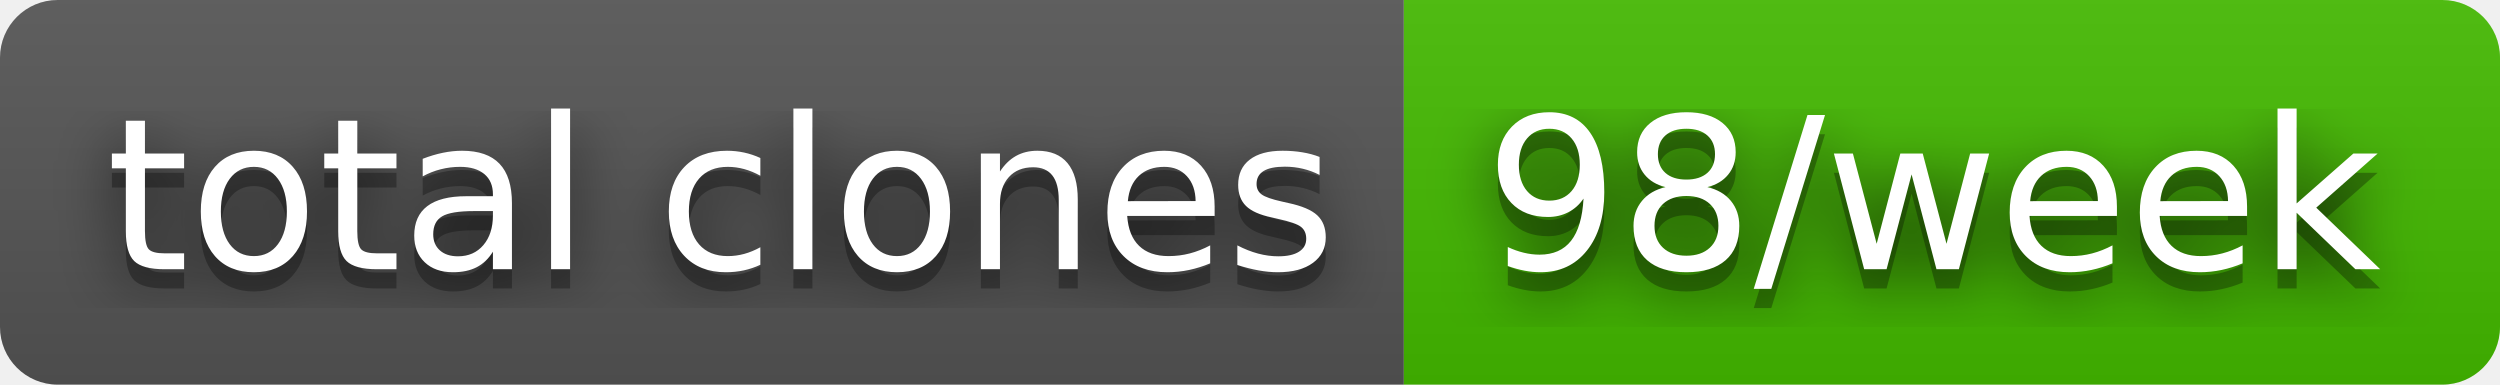
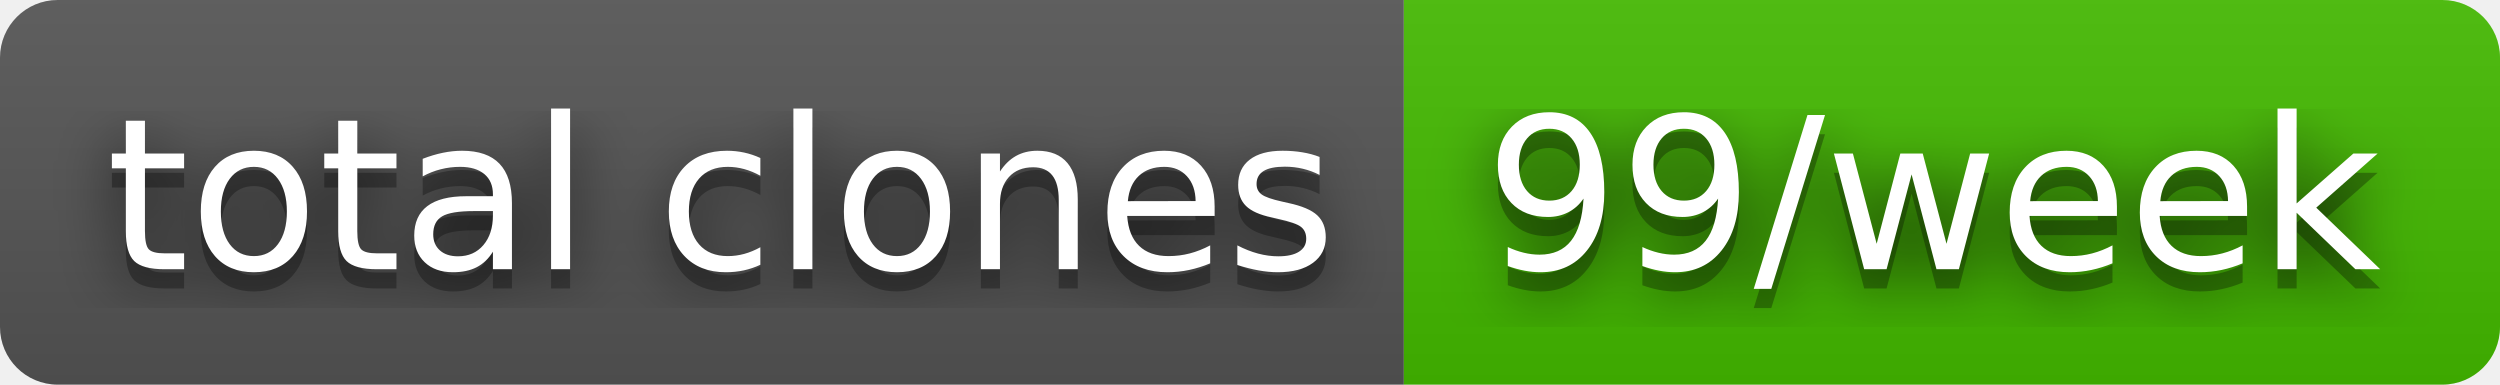
- <svg xmlns="http://www.w3.org/2000/svg" width="130" height="20" role="img" aria-label="total clones: 98/week">
+ <svg xmlns="http://www.w3.org/2000/svg" width="130" height="20" role="img" aria-label="total clones: 99/week">
  <filter id="blur">
    <feGaussianBlur stdDeviation="16" />
  </filter>
  <linearGradient id="s" x2="0" y2="100%">
    <stop offset="0" stop-color="#bbb" stop-opacity=".1" />
    <stop offset="1" stop-opacity=".1" />
  </linearGradient>
  <clipPath id="r">
    <rect width="130" height="20" rx="3" />
  </clipPath>
  <g clip-path="url(#r)">
    <rect width="73" height="20" fill="#555" />
    <rect x="73" width="57" height="20" fill="#4b0" />
    <rect width="130" height="20" fill="url(#s)" />
  </g>
  <g fill="#fff" text-anchor="middle" font-family="Verdana,Geneva,DejaVu Sans,sans-serif" text-rendering="geometricPrecision" font-size="110">
    <g transform="scale(.1)">
      <g aria-hidden="true" fill="#010101">
        <text x="375" y="150" fill-opacity=".8" filter="url(#blur)" textLength="630">total clones</text>
        <text x="375" y="150" fill-opacity=".3" textLength="630">total clones</text>
      </g>
      <text x="375" y="140" textLength="630">total clones</text>
    </g>
    <g transform="scale(.1)">
      <g aria-hidden="true" fill="#010101">
-         <text x="1005" y="150" fill-opacity=".8" filter="url(#blur)" textLength="470">98/week</text>
-         <text x="1005" y="150" fill-opacity=".3" textLength="470">98/week</text>
+         <text x="1005" y="150" fill-opacity=".8" filter="url(#blur)" textLength="470">99/week</text>
+         <text x="1005" y="150" fill-opacity=".3" textLength="470">99/week</text>
      </g>
-       <text x="1005" y="140" textLength="470">98/week</text>
+       <text x="1005" y="140" textLength="470">99/week</text>
    </g>
  </g>
</svg>
